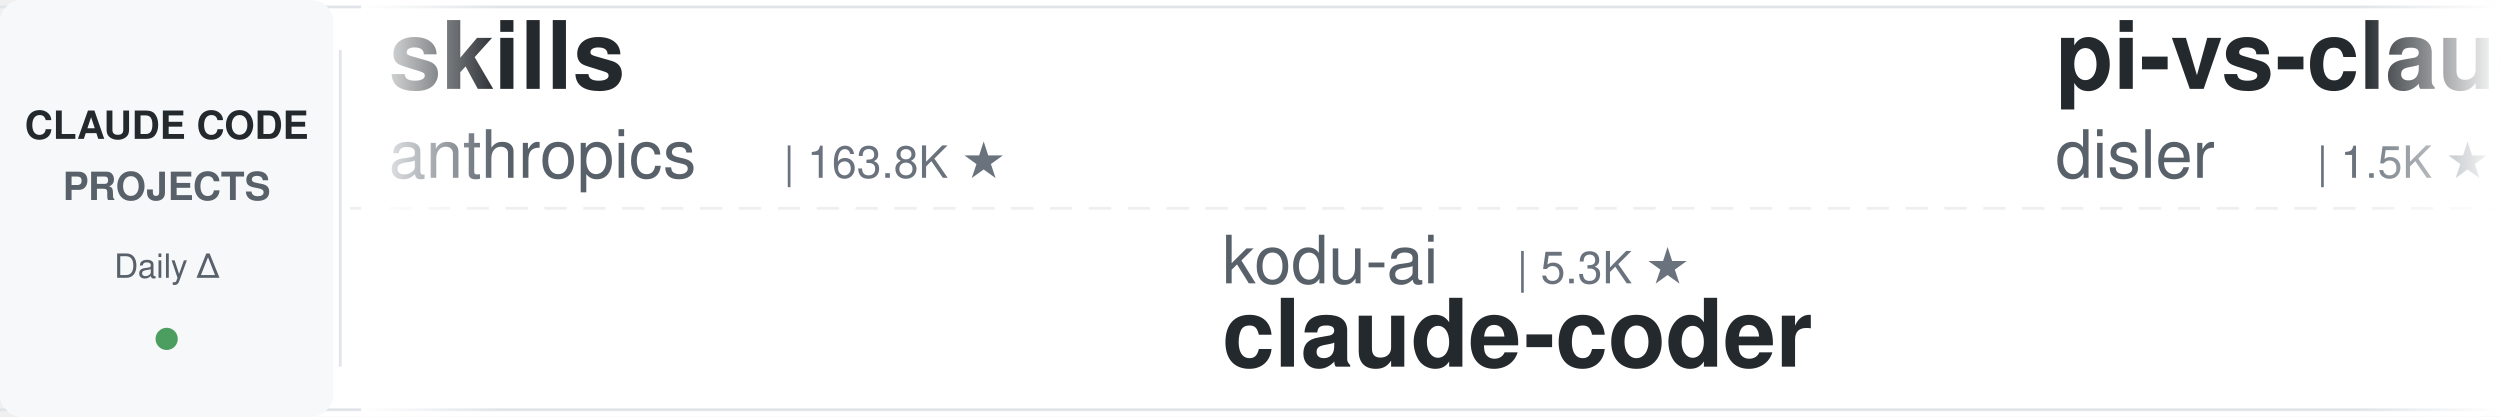
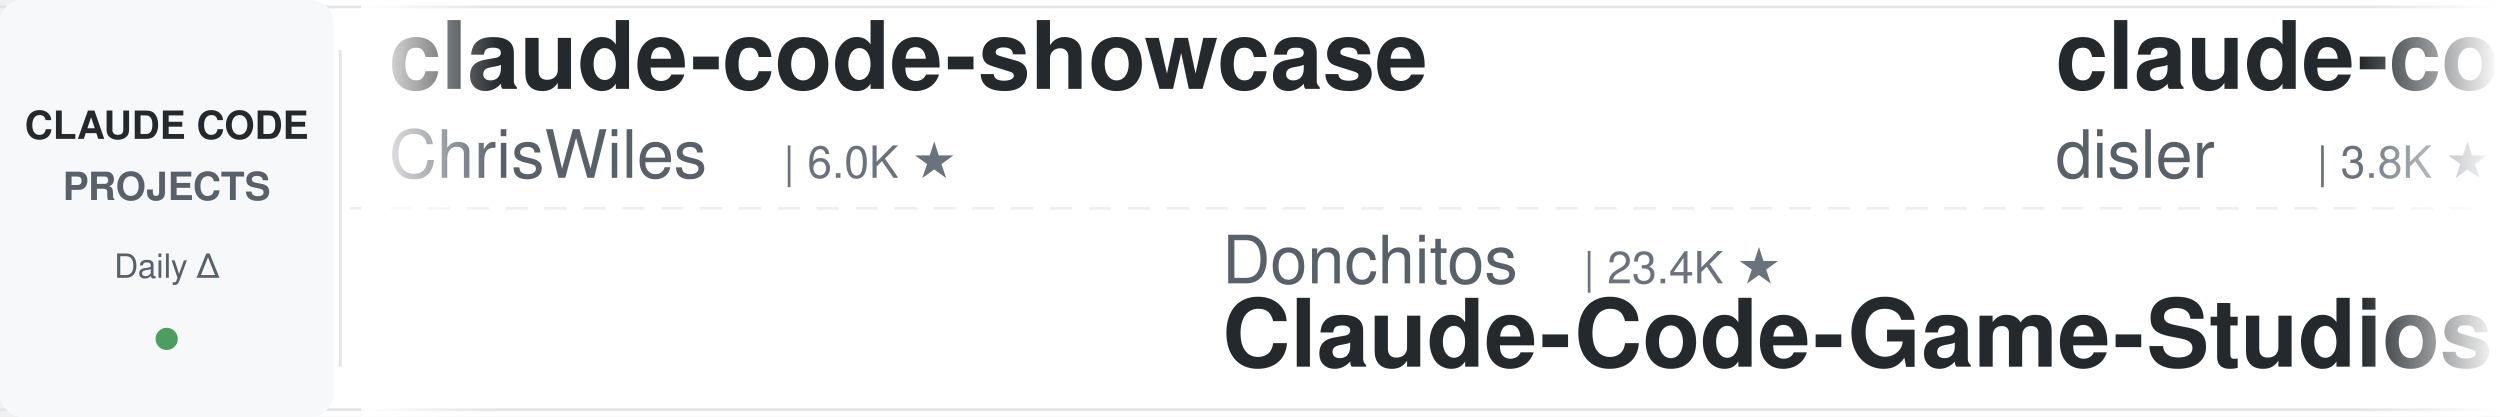
<svg xmlns="http://www.w3.org/2000/svg" width="900" height="150">
  <defs>
    <linearGradient id="leftFade" x1="0%" y1="0%" x2="100%" y2="0%">
      <stop offset="0%" style="stop-color:#ffffff;stop-opacity:1" />
      <stop offset="100%" style="stop-color:#ffffff;stop-opacity:0" />
    </linearGradient>
    <linearGradient id="rightFade" x1="0%" y1="0%" x2="100%" y2="0%">
      <stop offset="0%" style="stop-color:#ffffff;stop-opacity:0" />
      <stop offset="100%" style="stop-color:#ffffff;stop-opacity:1" />
    </linearGradient>
  </defs>
  <rect width="900" height="150" fill="#ffffff" rx="8" />
  <rect x="0" y="2" width="900" height="1" fill="#e1e4e8" />
  <rect x="0" y="147" width="900" height="1" fill="#e1e4e8" />
  <line x1="0" y1="75" x2="900" y2="75" stroke="#e1e4e8" stroke-width="1" stroke-dasharray="8 6" opacity="0.6" />
  <rect x="0" y="0" width="120" height="150" fill="#f6f8fa" rx="8" />
  <text x="60" y="50" font-family="-apple-system, BlinkMacSystemFont, 'Segoe UI', Helvetica, Arial, sans-serif" font-size="14" font-weight="600" fill="#24292e" text-anchor="middle">CLAUDE CODE</text>
  <text x="60" y="72" font-family="-apple-system, BlinkMacSystemFont, 'Segoe UI', Helvetica, Arial, sans-serif" font-size="14" font-weight="600" fill="#586069" text-anchor="middle">PROJECTS</text>
  <text x="60" y="100" font-family="-apple-system, BlinkMacSystemFont, 'Segoe UI', Helvetica, Arial, sans-serif" font-size="12" font-weight="500" fill="#586069" text-anchor="middle">Daily Δ</text>
  <circle cx="60" cy="122" r="4" fill="#22863a" opacity="0.8" />
  <rect x="122" y="18" width="1" height="114" fill="#e1e4e8" />
  <clipPath id="tickerClip">
    <rect x="130" y="0" width="770" height="150" />
  </clipPath>
  <g clip-path="url(#tickerClip)">
    <g id="tickerItems">
      <animateTransform attributeName="transform" attributeType="XML" type="translate" from="0 0" to="-3000 0" dur="54s" repeatCount="indefinite" />
      <g transform="translate(0, 0)">
-         <text x="140" y="32" font-family="-apple-system, BlinkMacSystemFont, 'Segoe UI', Helvetica, Arial, sans-serif" font-size="34" font-weight="600" fill="#24292e">skills</text>
-         <text x="140" y="64" font-family="-apple-system, BlinkMacSystemFont, 'Segoe UI', Helvetica, Arial, sans-serif" font-size="24" font-weight="400" fill="#586069">anthropics</text>
-         <text x="282" y="64" font-family="-apple-system, BlinkMacSystemFont, 'Segoe UI', Helvetica, Arial, sans-serif" font-size="16" font-weight="500" fill="#6a737d">| 163.8K ★</text>
+         <text x="140" y="32" font-family="-apple-system, BlinkMacSystemFont, 'Segoe UI', Helvetica, Arial, sans-serif" font-size="34" font-weight="600" fill="#24292e">claude-code-showcase</text>
+         <text x="140" y="64" font-family="-apple-system, BlinkMacSystemFont, 'Segoe UI', Helvetica, Arial, sans-serif" font-size="24" font-weight="400" fill="#586069">ChrisWiles</text>
+         <text x="282" y="64" font-family="-apple-system, BlinkMacSystemFont, 'Segoe UI', Helvetica, Arial, sans-serif" font-size="16" font-weight="500" fill="#6a737d">| 6.0K ★</text>
      </g>
      <g transform="translate(300, 0)">
-         <text x="140" y="102" font-family="-apple-system, BlinkMacSystemFont, 'Segoe UI', Helvetica, Arial, sans-serif" font-size="24" font-weight="400" fill="#586069">kodu-ai</text>
-         <text x="246" y="102" font-family="-apple-system, BlinkMacSystemFont, 'Segoe UI', Helvetica, Arial, sans-serif" font-size="16" font-weight="500" fill="#6a737d">| 5.3K ★</text>
-         <text x="140" y="132" font-family="-apple-system, BlinkMacSystemFont, 'Segoe UI', Helvetica, Arial, sans-serif" font-size="34" font-weight="600" fill="#24292e">claude-coder</text>
+         <text x="140" y="102" font-family="-apple-system, BlinkMacSystemFont, 'Segoe UI', Helvetica, Arial, sans-serif" font-size="24" font-weight="400" fill="#586069">Donchitos</text>
+         <text x="270" y="102" font-family="-apple-system, BlinkMacSystemFont, 'Segoe UI', Helvetica, Arial, sans-serif" font-size="16" font-weight="500" fill="#6a737d">| 23.4K ★</text>
+         <text x="140" y="132" font-family="-apple-system, BlinkMacSystemFont, 'Segoe UI', Helvetica, Arial, sans-serif" font-size="34" font-weight="600" fill="#24292e">Claude-Code-Game-Studios</text>
      </g>
      <g transform="translate(600, 0)">
-         <text x="140" y="32" font-family="-apple-system, BlinkMacSystemFont, 'Segoe UI', Helvetica, Arial, sans-serif" font-size="34" font-weight="600" fill="#24292e">pi-vs-claude-code</text>
+         <text x="140" y="32" font-family="-apple-system, BlinkMacSystemFont, 'Segoe UI', Helvetica, Arial, sans-serif" font-size="34" font-weight="600" fill="#24292e">claude-code-hooks-master...</text>
        <text x="140" y="64" font-family="-apple-system, BlinkMacSystemFont, 'Segoe UI', Helvetica, Arial, sans-serif" font-size="24" font-weight="400" fill="#586069">disler</text>
-         <text x="234" y="64" font-family="-apple-system, BlinkMacSystemFont, 'Segoe UI', Helvetica, Arial, sans-serif" font-size="16" font-weight="500" fill="#6a737d">| 1.5K ★</text>
+         <text x="234" y="64" font-family="-apple-system, BlinkMacSystemFont, 'Segoe UI', Helvetica, Arial, sans-serif" font-size="16" font-weight="500" fill="#6a737d">| 3.8K ★</text>
      </g>
      <g transform="translate(900, 0)">
-         <text x="140" y="102" font-family="-apple-system, BlinkMacSystemFont, 'Segoe UI', Helvetica, Arial, sans-serif" font-size="24" font-weight="400" fill="#586069">affaan-m</text>
-         <text x="258" y="102" font-family="-apple-system, BlinkMacSystemFont, 'Segoe UI', Helvetica, Arial, sans-serif" font-size="16" font-weight="500" fill="#6a737d">| 232.6K ★</text>
-         <text x="140" y="132" font-family="-apple-system, BlinkMacSystemFont, 'Segoe UI', Helvetica, Arial, sans-serif" font-size="34" font-weight="600" fill="#24292e">ECC</text>
+         <text x="140" y="102" font-family="-apple-system, BlinkMacSystemFont, 'Segoe UI', Helvetica, Arial, sans-serif" font-size="24" font-weight="400" fill="#586069">daymade</text>
+         <text x="246" y="102" font-family="-apple-system, BlinkMacSystemFont, 'Segoe UI', Helvetica, Arial, sans-serif" font-size="16" font-weight="500" fill="#6a737d">| 1.3K ★</text>
+         <text x="140" y="132" font-family="-apple-system, BlinkMacSystemFont, 'Segoe UI', Helvetica, Arial, sans-serif" font-size="34" font-weight="600" fill="#24292e">claude-code-skills</text>
      </g>
      <g transform="translate(1200, 0)">
-         <text x="140" y="32" font-family="-apple-system, BlinkMacSystemFont, 'Segoe UI', Helvetica, Arial, sans-serif" font-size="34" font-weight="600" fill="#24292e">claude-code-templates</text>
-         <text x="140" y="64" font-family="-apple-system, BlinkMacSystemFont, 'Segoe UI', Helvetica, Arial, sans-serif" font-size="24" font-weight="400" fill="#586069">davila7</text>
-         <text x="246" y="64" font-family="-apple-system, BlinkMacSystemFont, 'Segoe UI', Helvetica, Arial, sans-serif" font-size="16" font-weight="500" fill="#6a737d">| 29.9K ★</text>
+         <text x="140" y="32" font-family="-apple-system, BlinkMacSystemFont, 'Segoe UI', Helvetica, Arial, sans-serif" font-size="34" font-weight="600" fill="#24292e">edmunds-claude-code</text>
+         <text x="140" y="64" font-family="-apple-system, BlinkMacSystemFont, 'Segoe UI', Helvetica, Arial, sans-serif" font-size="24" font-weight="400" fill="#586069">edmund-io</text>
+         <text x="270" y="64" font-family="-apple-system, BlinkMacSystemFont, 'Segoe UI', Helvetica, Arial, sans-serif" font-size="16" font-weight="500" fill="#6a737d">| 1.5K ★</text>
      </g>
      <g transform="translate(1500, 0)">
-         <text x="140" y="102" font-family="-apple-system, BlinkMacSystemFont, 'Segoe UI', Helvetica, Arial, sans-serif" font-size="24" font-weight="400" fill="#586069">andrew-kramer-inno</text>
-         <text x="378" y="102" font-family="-apple-system, BlinkMacSystemFont, 'Segoe UI', Helvetica, Arial, sans-serif" font-size="16" font-weight="500" fill="#6a737d">| 594 ★</text>
-         <text x="140" y="132" font-family="-apple-system, BlinkMacSystemFont, 'Segoe UI', Helvetica, Arial, sans-serif" font-size="34" font-weight="600" fill="#24292e">claude-code-source-build</text>
+         <text x="140" y="102" font-family="-apple-system, BlinkMacSystemFont, 'Segoe UI', Helvetica, Arial, sans-serif" font-size="24" font-weight="400" fill="#586069">hangsman</text>
+         <text x="258" y="102" font-family="-apple-system, BlinkMacSystemFont, 'Segoe UI', Helvetica, Arial, sans-serif" font-size="16" font-weight="500" fill="#6a737d">| 787 ★</text>
+         <text x="140" y="132" font-family="-apple-system, BlinkMacSystemFont, 'Segoe UI', Helvetica, Arial, sans-serif" font-size="34" font-weight="600" fill="#24292e">claude-code-source</text>
      </g>
      <g transform="translate(1800, 0)">
-         <text x="140" y="32" font-family="-apple-system, BlinkMacSystemFont, 'Segoe UI', Helvetica, Arial, sans-serif" font-size="34" font-weight="600" fill="#24292e">claude-code-source</text>
-         <text x="140" y="64" font-family="-apple-system, BlinkMacSystemFont, 'Segoe UI', Helvetica, Arial, sans-serif" font-size="24" font-weight="400" fill="#586069">hangsman</text>
-         <text x="258" y="64" font-family="-apple-system, BlinkMacSystemFont, 'Segoe UI', Helvetica, Arial, sans-serif" font-size="16" font-weight="500" fill="#6a737d">| 787 ★</text>
+         <text x="140" y="32" font-family="-apple-system, BlinkMacSystemFont, 'Segoe UI', Helvetica, Arial, sans-serif" font-size="34" font-weight="600" fill="#24292e">claude_code_src</text>
+         <text x="140" y="64" font-family="-apple-system, BlinkMacSystemFont, 'Segoe UI', Helvetica, Arial, sans-serif" font-size="24" font-weight="400" fill="#586069">ponponon</text>
+         <text x="258" y="64" font-family="-apple-system, BlinkMacSystemFont, 'Segoe UI', Helvetica, Arial, sans-serif" font-size="16" font-weight="500" fill="#6a737d">| 2.3K ★</text>
      </g>
      <g transform="translate(2100, 0)">
-         <text x="140" y="102" font-family="-apple-system, BlinkMacSystemFont, 'Segoe UI', Helvetica, Arial, sans-serif" font-size="24" font-weight="400" fill="#586069">alirezarezvani</text>
-         <text x="330" y="102" font-family="-apple-system, BlinkMacSystemFont, 'Segoe UI', Helvetica, Arial, sans-serif" font-size="16" font-weight="500" fill="#6a737d">| 23.1K ★</text>
-         <text x="140" y="132" font-family="-apple-system, BlinkMacSystemFont, 'Segoe UI', Helvetica, Arial, sans-serif" font-size="34" font-weight="600" fill="#24292e">claude-skills</text>
+         <text x="140" y="102" font-family="-apple-system, BlinkMacSystemFont, 'Segoe UI', Helvetica, Arial, sans-serif" font-size="24" font-weight="400" fill="#586069">LING71671</text>
+         <text x="270" y="102" font-family="-apple-system, BlinkMacSystemFont, 'Segoe UI', Helvetica, Arial, sans-serif" font-size="16" font-weight="500" fill="#6a737d">| 926 ★</text>
+         <text x="140" y="132" font-family="-apple-system, BlinkMacSystemFont, 'Segoe UI', Helvetica, Arial, sans-serif" font-size="34" font-weight="600" fill="#24292e">Open-ClaudeCode</text>
      </g>
      <g transform="translate(2400, 0)">
-         <text x="140" y="32" font-family="-apple-system, BlinkMacSystemFont, 'Segoe UI', Helvetica, Arial, sans-serif" font-size="34" font-weight="600" fill="#24292e">claude-code-system-promp...</text>
-         <text x="140" y="64" font-family="-apple-system, BlinkMacSystemFont, 'Segoe UI', Helvetica, Arial, sans-serif" font-size="24" font-weight="400" fill="#586069">Piebald-AI</text>
-         <text x="282" y="64" font-family="-apple-system, BlinkMacSystemFont, 'Segoe UI', Helvetica, Arial, sans-serif" font-size="16" font-weight="500" fill="#6a737d">| 12.0K ★</text>
+         <text x="140" y="32" font-family="-apple-system, BlinkMacSystemFont, 'Segoe UI', Helvetica, Arial, sans-serif" font-size="34" font-weight="600" fill="#24292e">claude-code-engineering</text>
+         <text x="140" y="64" font-family="-apple-system, BlinkMacSystemFont, 'Segoe UI', Helvetica, Arial, sans-serif" font-size="24" font-weight="400" fill="#586069">huangjia2019</text>
+         <text x="306" y="64" font-family="-apple-system, BlinkMacSystemFont, 'Segoe UI', Helvetica, Arial, sans-serif" font-size="16" font-weight="500" fill="#6a737d">| 1.0K ★</text>
      </g>
      <g transform="translate(2700, 0)">
-         <text x="140" y="102" font-family="-apple-system, BlinkMacSystemFont, 'Segoe UI', Helvetica, Arial, sans-serif" font-size="24" font-weight="400" fill="#586069">Cranot</text>
-         <text x="234" y="102" font-family="-apple-system, BlinkMacSystemFont, 'Segoe UI', Helvetica, Arial, sans-serif" font-size="16" font-weight="500" fill="#6a737d">| 2.8K ★</text>
-         <text x="140" y="132" font-family="-apple-system, BlinkMacSystemFont, 'Segoe UI', Helvetica, Arial, sans-serif" font-size="34" font-weight="600" fill="#24292e">claude-code-guide</text>
+         <text x="140" y="102" font-family="-apple-system, BlinkMacSystemFont, 'Segoe UI', Helvetica, Arial, sans-serif" font-size="24" font-weight="400" fill="#586069">SeemSeam</text>
+         <text x="258" y="102" font-family="-apple-system, BlinkMacSystemFont, 'Segoe UI', Helvetica, Arial, sans-serif" font-size="16" font-weight="500" fill="#6a737d">| 3.3K ★</text>
+         <text x="140" y="132" font-family="-apple-system, BlinkMacSystemFont, 'Segoe UI', Helvetica, Arial, sans-serif" font-size="34" font-weight="600" fill="#24292e">claude_codex_bridge</text>
      </g>
      <g transform="translate(3000, 0)">
-         <text x="140" y="32" font-family="-apple-system, BlinkMacSystemFont, 'Segoe UI', Helvetica, Arial, sans-serif" font-size="34" font-weight="600" fill="#24292e">skills</text>
-         <text x="140" y="64" font-family="-apple-system, BlinkMacSystemFont, 'Segoe UI', Helvetica, Arial, sans-serif" font-size="24" font-weight="400" fill="#586069">anthropics</text>
-         <text x="282" y="64" font-family="-apple-system, BlinkMacSystemFont, 'Segoe UI', Helvetica, Arial, sans-serif" font-size="16" font-weight="500" fill="#6a737d">| 163.8K ★</text>
+         <text x="140" y="32" font-family="-apple-system, BlinkMacSystemFont, 'Segoe UI', Helvetica, Arial, sans-serif" font-size="34" font-weight="600" fill="#24292e">claude-code-showcase</text>
+         <text x="140" y="64" font-family="-apple-system, BlinkMacSystemFont, 'Segoe UI', Helvetica, Arial, sans-serif" font-size="24" font-weight="400" fill="#586069">ChrisWiles</text>
+         <text x="282" y="64" font-family="-apple-system, BlinkMacSystemFont, 'Segoe UI', Helvetica, Arial, sans-serif" font-size="16" font-weight="500" fill="#6a737d">| 6.0K ★</text>
      </g>
      <g transform="translate(3300, 0)">
-         <text x="140" y="102" font-family="-apple-system, BlinkMacSystemFont, 'Segoe UI', Helvetica, Arial, sans-serif" font-size="24" font-weight="400" fill="#586069">kodu-ai</text>
-         <text x="246" y="102" font-family="-apple-system, BlinkMacSystemFont, 'Segoe UI', Helvetica, Arial, sans-serif" font-size="16" font-weight="500" fill="#6a737d">| 5.3K ★</text>
-         <text x="140" y="132" font-family="-apple-system, BlinkMacSystemFont, 'Segoe UI', Helvetica, Arial, sans-serif" font-size="34" font-weight="600" fill="#24292e">claude-coder</text>
+         <text x="140" y="102" font-family="-apple-system, BlinkMacSystemFont, 'Segoe UI', Helvetica, Arial, sans-serif" font-size="24" font-weight="400" fill="#586069">Donchitos</text>
+         <text x="270" y="102" font-family="-apple-system, BlinkMacSystemFont, 'Segoe UI', Helvetica, Arial, sans-serif" font-size="16" font-weight="500" fill="#6a737d">| 23.4K ★</text>
+         <text x="140" y="132" font-family="-apple-system, BlinkMacSystemFont, 'Segoe UI', Helvetica, Arial, sans-serif" font-size="34" font-weight="600" fill="#24292e">Claude-Code-Game-Studios</text>
      </g>
      <g transform="translate(3600, 0)">
-         <text x="140" y="32" font-family="-apple-system, BlinkMacSystemFont, 'Segoe UI', Helvetica, Arial, sans-serif" font-size="34" font-weight="600" fill="#24292e">pi-vs-claude-code</text>
+         <text x="140" y="32" font-family="-apple-system, BlinkMacSystemFont, 'Segoe UI', Helvetica, Arial, sans-serif" font-size="34" font-weight="600" fill="#24292e">claude-code-hooks-master...</text>
        <text x="140" y="64" font-family="-apple-system, BlinkMacSystemFont, 'Segoe UI', Helvetica, Arial, sans-serif" font-size="24" font-weight="400" fill="#586069">disler</text>
-         <text x="234" y="64" font-family="-apple-system, BlinkMacSystemFont, 'Segoe UI', Helvetica, Arial, sans-serif" font-size="16" font-weight="500" fill="#6a737d">| 1.5K ★</text>
+         <text x="234" y="64" font-family="-apple-system, BlinkMacSystemFont, 'Segoe UI', Helvetica, Arial, sans-serif" font-size="16" font-weight="500" fill="#6a737d">| 3.8K ★</text>
      </g>
      <g transform="translate(3900, 0)">
-         <text x="140" y="102" font-family="-apple-system, BlinkMacSystemFont, 'Segoe UI', Helvetica, Arial, sans-serif" font-size="24" font-weight="400" fill="#586069">affaan-m</text>
-         <text x="258" y="102" font-family="-apple-system, BlinkMacSystemFont, 'Segoe UI', Helvetica, Arial, sans-serif" font-size="16" font-weight="500" fill="#6a737d">| 232.6K ★</text>
-         <text x="140" y="132" font-family="-apple-system, BlinkMacSystemFont, 'Segoe UI', Helvetica, Arial, sans-serif" font-size="34" font-weight="600" fill="#24292e">ECC</text>
+         <text x="140" y="102" font-family="-apple-system, BlinkMacSystemFont, 'Segoe UI', Helvetica, Arial, sans-serif" font-size="24" font-weight="400" fill="#586069">daymade</text>
+         <text x="246" y="102" font-family="-apple-system, BlinkMacSystemFont, 'Segoe UI', Helvetica, Arial, sans-serif" font-size="16" font-weight="500" fill="#6a737d">| 1.3K ★</text>
+         <text x="140" y="132" font-family="-apple-system, BlinkMacSystemFont, 'Segoe UI', Helvetica, Arial, sans-serif" font-size="34" font-weight="600" fill="#24292e">claude-code-skills</text>
      </g>
    </g>
  </g>
  <rect x="130" y="0" width="50" height="150" fill="url(#leftFade)" />
  <rect x="850" y="0" width="50" height="150" fill="url(#rightFade)" />
</svg>
